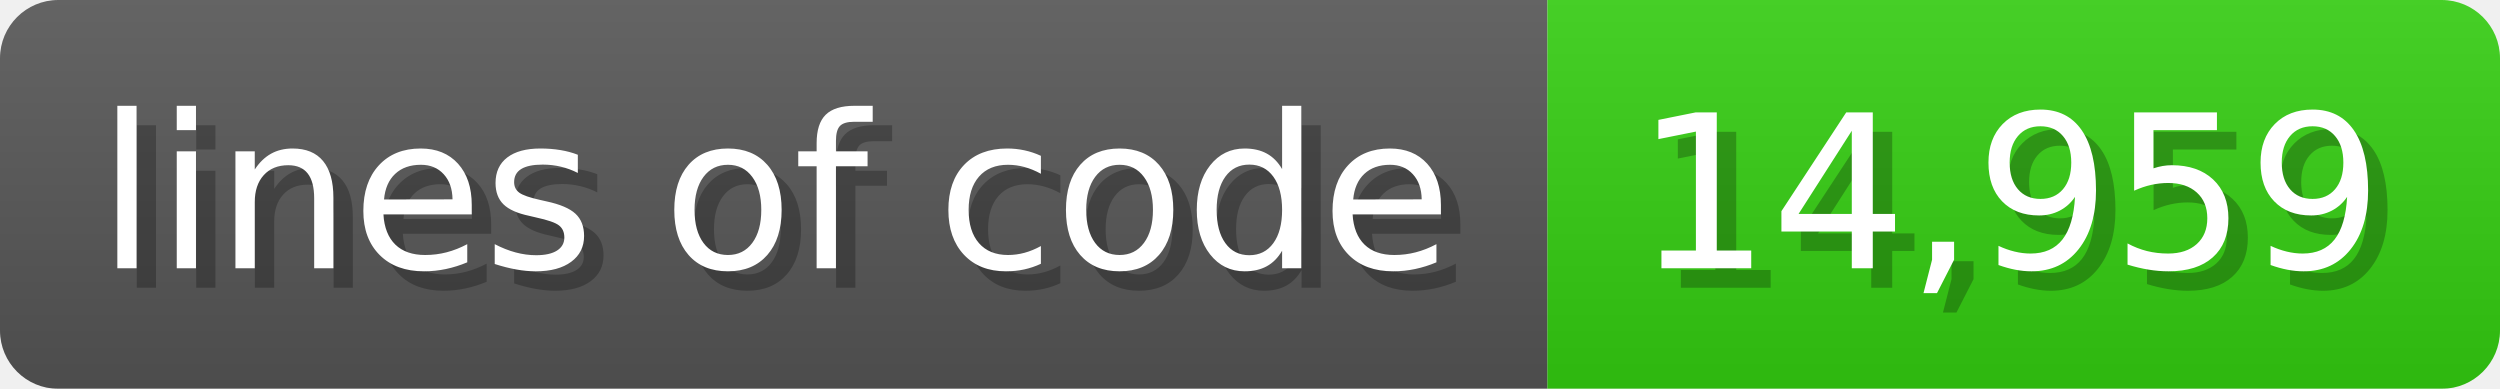
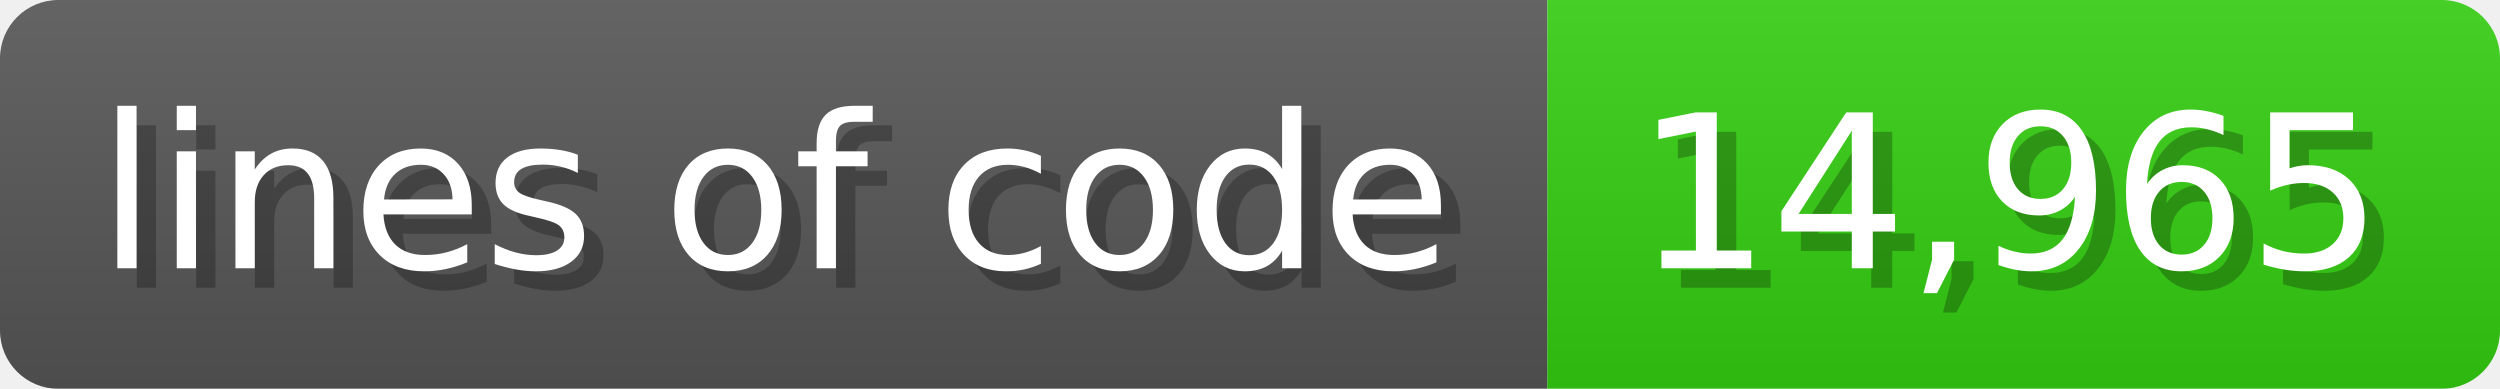
<svg xmlns="http://www.w3.org/2000/svg" width="128.6" height="20" viewBox="0 0 1286 200">
  <linearGradient id="a" x2="0" y2="100%">
    <stop offset="0" stop-opacity=".1" stop-color="#EEE" />
    <stop offset="1" stop-opacity=".1" />
  </linearGradient>
  <mask id="m">
    <rect width="1286" height="200" rx="30" fill="#FFF" />
  </mask>
  <g mask="url(#m)">
    <rect width="796" height="200" fill="#555" />
    <rect width="490" height="200" fill="#3C1" x="796" />
    <rect width="1286" height="200" fill="url(#a)" />
  </g>
  <g fill="#fff" text-anchor="start" font-family="Verdana,DejaVu Sans,sans-serif" font-size="110">
    <text x="60" y="148" textLength="696" fill="#000" opacity="0.25">lines of code</text>
    <text x="50" y="138" textLength="696">lines of code</text>
-     <text x="851" y="148" textLength="390" fill="#000" opacity="0.25">14,959</text>
-     <text x="841" y="138" textLength="390">14,959</text>
+     <text x="851" y="148" textLength="390" fill="#000" opacity="0.25">14,965</text>
+     <text x="841" y="138" textLength="390">14,965</text>
  </g>
</svg>
